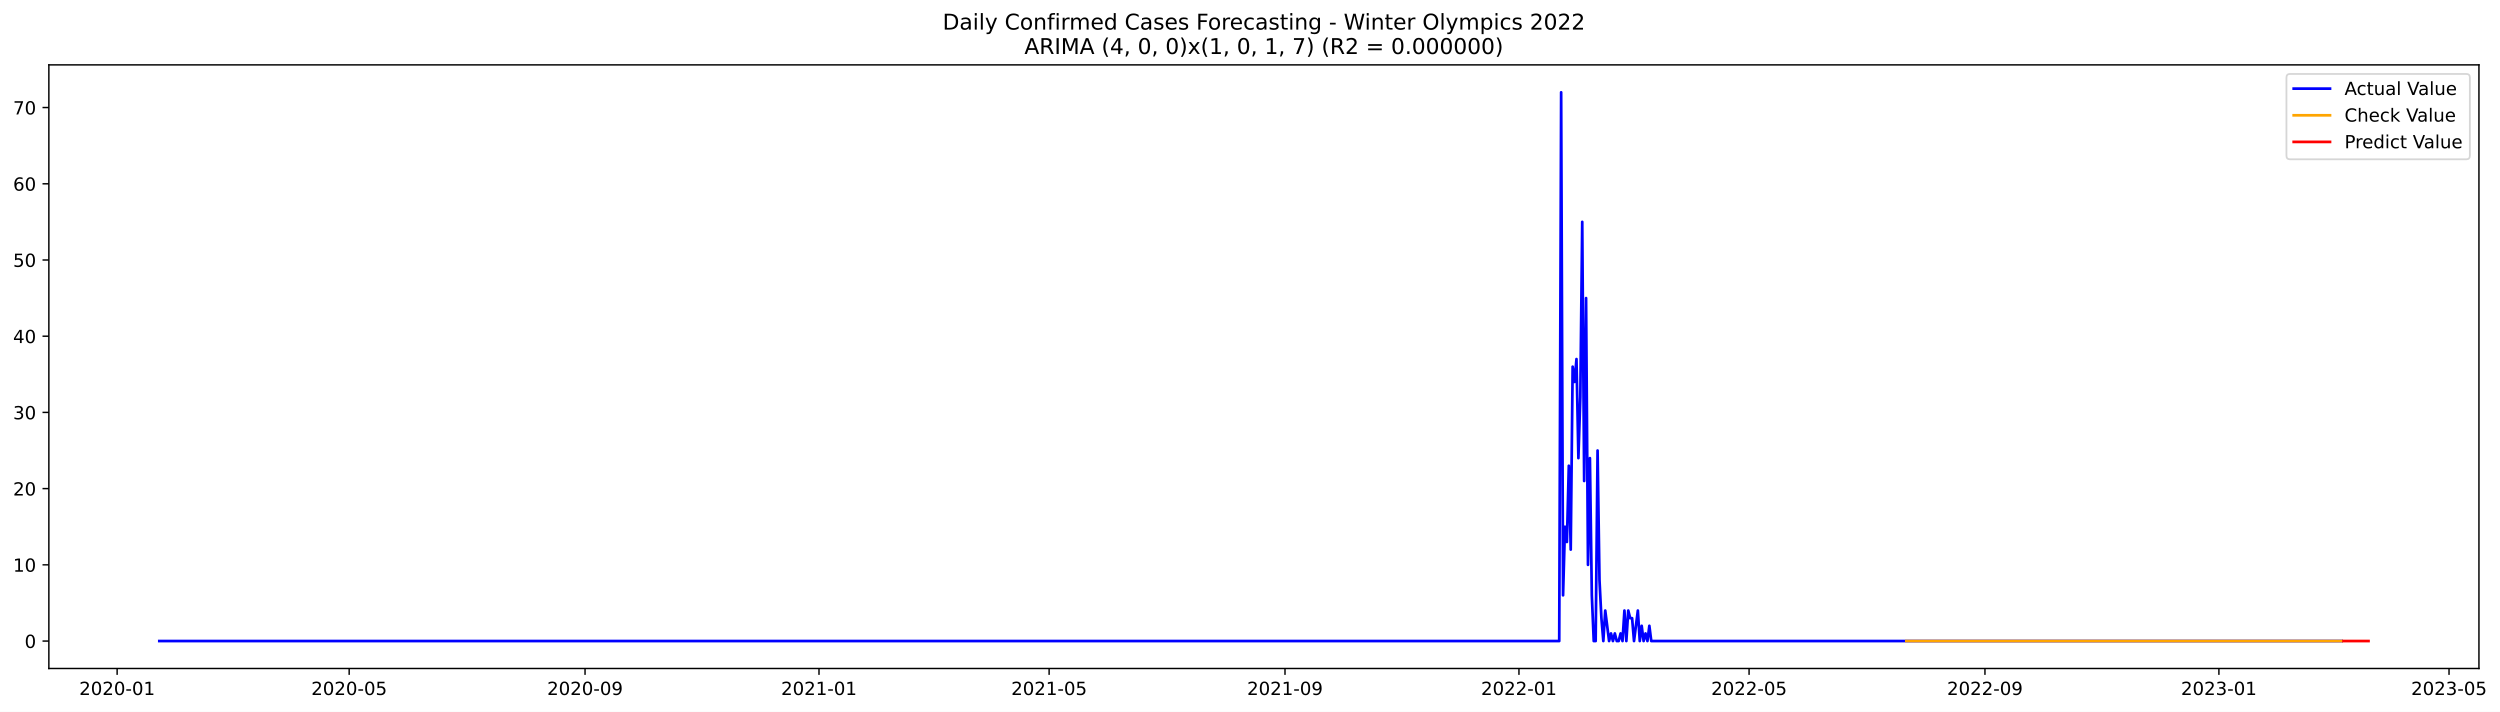
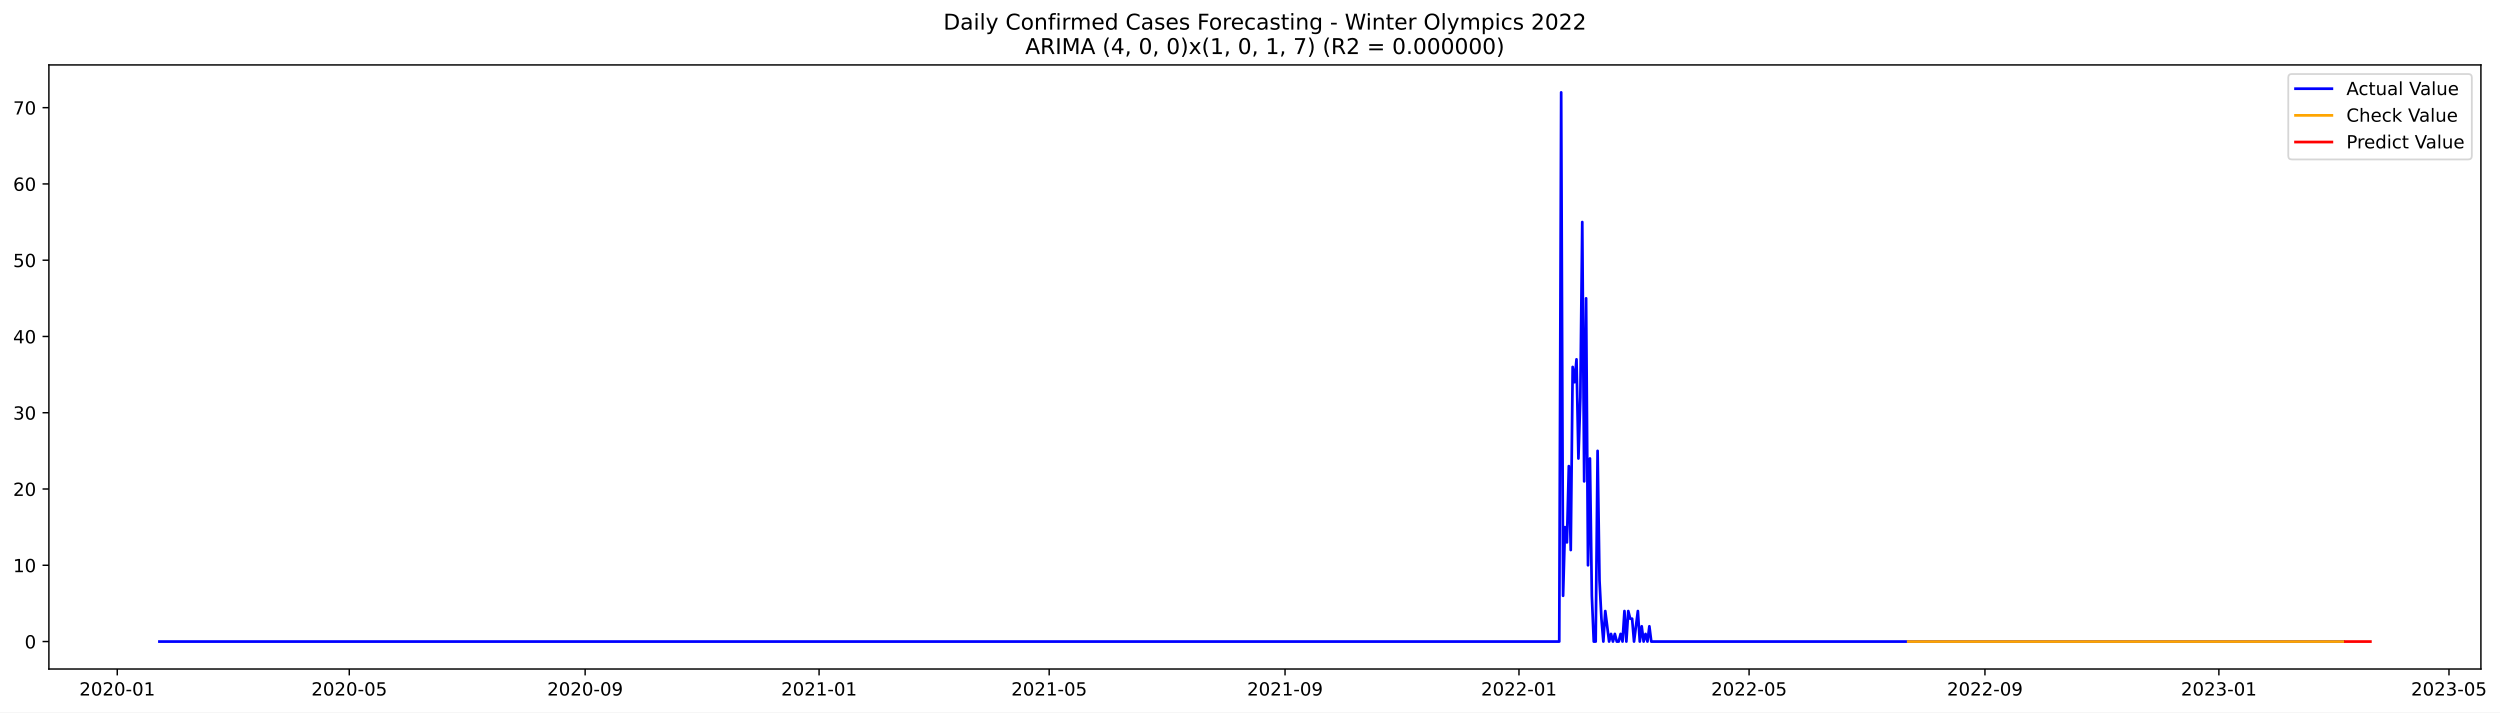
- <svg xmlns="http://www.w3.org/2000/svg" xmlns:xlink="http://www.w3.org/1999/xlink" width="1377.73pt" height="392.274pt" viewBox="0 0 1377.73 392.274" version="1.1">
+ <svg xmlns="http://www.w3.org/2000/svg" xmlns:xlink="http://www.w3.org/1999/xlink" width="1376.636pt" height="392.274pt" viewBox="0 0 1376.636 392.274" version="1.1">
  <defs>
    <style type="text/css">*{stroke-linejoin: round; stroke-linecap: butt}</style>
  </defs>
  <g id="figure_1">
    <g id="patch_1">
-       <path d="M 0 392.274  L 1377.73 392.274  L 1377.73 0  L 0 0  z " style="fill: #ffffff" />
+       <path d="M 0 392.274  L 1376.636 392.274  L 1376.636 0  L 0 0  z " style="fill: #ffffff" />
    </g>
    <g id="axes_1">
      <g id="patch_2">
        <path d="M 26.925 368.396  L 1366.125 368.396  L 1366.125 35.755  L 26.925 35.755  z " style="fill: #ffffff" />
      </g>
      <g id="matplotlib.axis_1">
        <g id="xtick_1">
          <g id="line2d_1">
            <defs>
-               <path id="m2164897657" d="M 0 0  L 0 3.5  " style="stroke: #000000; stroke-width: 0.8" />
+               <path id="ma93701edce" d="M 0 0  L 0 3.5  " style="stroke: #000000; stroke-width: 0.8" />
            </defs>
            <g>
-               <use xlink:href="#m2164897657" x="64.548" y="368.396" style="stroke: #000000; stroke-width: 0.8" />
+               <use xlink:href="#ma93701edce" x="64.568" y="368.396" style="stroke: #000000; stroke-width: 0.8" />
            </g>
          </g>
          <g id="text_1">
-             <g transform="translate(43.65632 382.9939)scale(0.1 -0.1)">
+             <g transform="translate(43.67649 382.9939)scale(0.1 -0.1)">
              <defs>
                <path id="DejaVuSans-32" d="M 1228 531  L 3431 531  L 3431 0  L 469 0  L 469 531  Q 828 903 1448 1529  Q 2069 2156 2228 2338  Q 2531 2678 2651 2914  Q 2772 3150 2772 3378  Q 2772 3750 2511 3984  Q 2250 4219 1831 4219  Q 1534 4219 1204 4116  Q 875 4013 500 3803  L 500 4441  Q 881 4594 1212 4672  Q 1544 4750 1819 4750  Q 2544 4750 2975 4387  Q 3406 4025 3406 3419  Q 3406 3131 3298 2873  Q 3191 2616 2906 2266  Q 2828 2175 2409 1742  Q 1991 1309 1228 531  z " transform="scale(0.015625)" />
                <path id="DejaVuSans-30" d="M 2034 4250  Q 1547 4250 1301 3770  Q 1056 3291 1056 2328  Q 1056 1369 1301 889  Q 1547 409 2034 409  Q 2525 409 2770 889  Q 3016 1369 3016 2328  Q 3016 3291 2770 3770  Q 2525 4250 2034 4250  z M 2034 4750  Q 2819 4750 3233 4129  Q 3647 3509 3647 2328  Q 3647 1150 3233 529  Q 2819 -91 2034 -91  Q 1250 -91 836 529  Q 422 1150 422 2328  Q 422 3509 836 4129  Q 1250 4750 2034 4750  z " transform="scale(0.015625)" />
                <path id="DejaVuSans-2d" d="M 313 2009  L 1997 2009  L 1997 1497  L 313 1497  L 313 2009  z " transform="scale(0.015625)" />
                <path id="DejaVuSans-31" d="M 794 531  L 1825 531  L 1825 4091  L 703 3866  L 703 4441  L 1819 4666  L 2450 4666  L 2450 531  L 3481 531  L 3481 0  L 794 0  L 794 531  z " transform="scale(0.015625)" />
              </defs>
              <use xlink:href="#DejaVuSans-32" />
              <use xlink:href="#DejaVuSans-30" x="63.623" />
              <use xlink:href="#DejaVuSans-32" x="127.246" />
              <use xlink:href="#DejaVuSans-30" x="190.869" />
              <use xlink:href="#DejaVuSans-2d" x="254.492" />
              <use xlink:href="#DejaVuSans-30" x="290.576" />
              <use xlink:href="#DejaVuSans-31" x="354.199" />
            </g>
          </g>
        </g>
        <g id="xtick_2">
          <g id="line2d_2">
            <g>
-               <use xlink:href="#m2164897657" x="192.423" y="368.396" style="stroke: #000000; stroke-width: 0.8" />
+               <use xlink:href="#ma93701edce" x="192.332" y="368.396" style="stroke: #000000; stroke-width: 0.8" />
            </g>
          </g>
          <g id="text_2">
-             <g transform="translate(171.5313 382.9939)scale(0.1 -0.1)">
+             <g transform="translate(171.4406 382.9939)scale(0.1 -0.1)">
              <defs>
                <path id="DejaVuSans-35" d="M 691 4666  L 3169 4666  L 3169 4134  L 1269 4134  L 1269 2991  Q 1406 3038 1543 3061  Q 1681 3084 1819 3084  Q 2600 3084 3056 2656  Q 3513 2228 3513 1497  Q 3513 744 3044 326  Q 2575 -91 1722 -91  Q 1428 -91 1123 -41  Q 819 9 494 109  L 494 744  Q 775 591 1075 516  Q 1375 441 1709 441  Q 2250 441 2565 725  Q 2881 1009 2881 1497  Q 2881 1984 2565 2268  Q 2250 2553 1709 2553  Q 1456 2553 1204 2497  Q 953 2441 691 2322  L 691 4666  z " transform="scale(0.015625)" />
              </defs>
              <use xlink:href="#DejaVuSans-32" />
              <use xlink:href="#DejaVuSans-30" x="63.623" />
              <use xlink:href="#DejaVuSans-32" x="127.246" />
              <use xlink:href="#DejaVuSans-30" x="190.869" />
              <use xlink:href="#DejaVuSans-2d" x="254.492" />
              <use xlink:href="#DejaVuSans-30" x="290.576" />
              <use xlink:href="#DejaVuSans-35" x="354.199" />
            </g>
          </g>
        </g>
        <g id="xtick_3">
          <g id="line2d_3">
            <g>
-               <use xlink:href="#m2164897657" x="322.411" y="368.396" style="stroke: #000000; stroke-width: 0.8" />
+               <use xlink:href="#ma93701edce" x="322.208" y="368.396" style="stroke: #000000; stroke-width: 0.8" />
            </g>
          </g>
          <g id="text_3">
-             <g transform="translate(301.52 382.9939)scale(0.1 -0.1)">
+             <g transform="translate(301.3165 382.9939)scale(0.1 -0.1)">
              <defs>
                <path id="DejaVuSans-39" d="M 703 97  L 703 672  Q 941 559 1184 500  Q 1428 441 1663 441  Q 2288 441 2617 861  Q 2947 1281 2994 2138  Q 2813 1869 2534 1725  Q 2256 1581 1919 1581  Q 1219 1581 811 2004  Q 403 2428 403 3163  Q 403 3881 828 4315  Q 1253 4750 1959 4750  Q 2769 4750 3195 4129  Q 3622 3509 3622 2328  Q 3622 1225 3098 567  Q 2575 -91 1691 -91  Q 1453 -91 1209 -44  Q 966 3 703 97  z M 1959 2075  Q 2384 2075 2632 2365  Q 2881 2656 2881 3163  Q 2881 3666 2632 3958  Q 2384 4250 1959 4250  Q 1534 4250 1286 3958  Q 1038 3666 1038 3163  Q 1038 2656 1286 2365  Q 1534 2075 1959 2075  z " transform="scale(0.015625)" />
              </defs>
              <use xlink:href="#DejaVuSans-32" />
              <use xlink:href="#DejaVuSans-30" x="63.623" />
              <use xlink:href="#DejaVuSans-32" x="127.246" />
              <use xlink:href="#DejaVuSans-30" x="190.869" />
              <use xlink:href="#DejaVuSans-2d" x="254.492" />
              <use xlink:href="#DejaVuSans-30" x="290.576" />
              <use xlink:href="#DejaVuSans-39" x="354.199" />
            </g>
          </g>
        </g>
        <g id="xtick_4">
          <g id="line2d_4">
            <g>
-               <use xlink:href="#m2164897657" x="451.343" y="368.396" style="stroke: #000000; stroke-width: 0.8" />
+               <use xlink:href="#ma93701edce" x="451.028" y="368.396" style="stroke: #000000; stroke-width: 0.8" />
            </g>
          </g>
          <g id="text_4">
-             <g transform="translate(430.4518 382.9939)scale(0.1 -0.1)">
+             <g transform="translate(430.1365 382.9939)scale(0.1 -0.1)">
              <use xlink:href="#DejaVuSans-32" />
              <use xlink:href="#DejaVuSans-30" x="63.623" />
              <use xlink:href="#DejaVuSans-32" x="127.246" />
              <use xlink:href="#DejaVuSans-31" x="190.869" />
              <use xlink:href="#DejaVuSans-2d" x="254.492" />
              <use xlink:href="#DejaVuSans-30" x="290.576" />
              <use xlink:href="#DejaVuSans-31" x="354.199" />
            </g>
          </g>
        </g>
        <g id="xtick_5">
          <g id="line2d_5">
            <g>
-               <use xlink:href="#m2164897657" x="578.161" y="368.396" style="stroke: #000000; stroke-width: 0.8" />
+               <use xlink:href="#ma93701edce" x="577.736" y="368.396" style="stroke: #000000; stroke-width: 0.8" />
            </g>
          </g>
          <g id="text_5">
-             <g transform="translate(557.27 382.9939)scale(0.1 -0.1)">
+             <g transform="translate(556.8447 382.9939)scale(0.1 -0.1)">
              <use xlink:href="#DejaVuSans-32" />
              <use xlink:href="#DejaVuSans-30" x="63.623" />
              <use xlink:href="#DejaVuSans-32" x="127.246" />
              <use xlink:href="#DejaVuSans-31" x="190.869" />
              <use xlink:href="#DejaVuSans-2d" x="254.492" />
              <use xlink:href="#DejaVuSans-30" x="290.576" />
              <use xlink:href="#DejaVuSans-35" x="354.199" />
            </g>
          </g>
        </g>
        <g id="xtick_6">
          <g id="line2d_6">
            <g>
-               <use xlink:href="#m2164897657" x="708.15" y="368.396" style="stroke: #000000; stroke-width: 0.8" />
+               <use xlink:href="#ma93701edce" x="707.612" y="368.396" style="stroke: #000000; stroke-width: 0.8" />
            </g>
          </g>
          <g id="text_6">
-             <g transform="translate(687.2586 382.9939)scale(0.1 -0.1)">
+             <g transform="translate(686.7206 382.9939)scale(0.1 -0.1)">
              <use xlink:href="#DejaVuSans-32" />
              <use xlink:href="#DejaVuSans-30" x="63.623" />
              <use xlink:href="#DejaVuSans-32" x="127.246" />
              <use xlink:href="#DejaVuSans-31" x="190.869" />
              <use xlink:href="#DejaVuSans-2d" x="254.492" />
              <use xlink:href="#DejaVuSans-30" x="290.576" />
              <use xlink:href="#DejaVuSans-39" x="354.199" />
            </g>
          </g>
        </g>
        <g id="xtick_7">
          <g id="line2d_7">
            <g>
-               <use xlink:href="#m2164897657" x="837.082" y="368.396" style="stroke: #000000; stroke-width: 0.8" />
+               <use xlink:href="#ma93701edce" x="836.432" y="368.396" style="stroke: #000000; stroke-width: 0.8" />
            </g>
          </g>
          <g id="text_7">
-             <g transform="translate(816.1904 382.9939)scale(0.1 -0.1)">
+             <g transform="translate(815.5406 382.9939)scale(0.1 -0.1)">
              <use xlink:href="#DejaVuSans-32" />
              <use xlink:href="#DejaVuSans-30" x="63.623" />
              <use xlink:href="#DejaVuSans-32" x="127.246" />
              <use xlink:href="#DejaVuSans-32" x="190.869" />
              <use xlink:href="#DejaVuSans-2d" x="254.492" />
              <use xlink:href="#DejaVuSans-30" x="290.576" />
              <use xlink:href="#DejaVuSans-31" x="354.199" />
            </g>
          </g>
        </g>
        <g id="xtick_8">
          <g id="line2d_8">
            <g>
-               <use xlink:href="#m2164897657" x="963.9" y="368.396" style="stroke: #000000; stroke-width: 0.8" />
+               <use xlink:href="#ma93701edce" x="963.14" y="368.396" style="stroke: #000000; stroke-width: 0.8" />
            </g>
          </g>
          <g id="text_8">
-             <g transform="translate(943.0086 382.9939)scale(0.1 -0.1)">
+             <g transform="translate(942.2487 382.9939)scale(0.1 -0.1)">
              <use xlink:href="#DejaVuSans-32" />
              <use xlink:href="#DejaVuSans-30" x="63.623" />
              <use xlink:href="#DejaVuSans-32" x="127.246" />
              <use xlink:href="#DejaVuSans-32" x="190.869" />
              <use xlink:href="#DejaVuSans-2d" x="254.492" />
              <use xlink:href="#DejaVuSans-30" x="290.576" />
              <use xlink:href="#DejaVuSans-35" x="354.199" />
            </g>
          </g>
        </g>
        <g id="xtick_9">
          <g id="line2d_9">
            <g>
-               <use xlink:href="#m2164897657" x="1093.889" y="368.396" style="stroke: #000000; stroke-width: 0.8" />
+               <use xlink:href="#ma93701edce" x="1093.016" y="368.396" style="stroke: #000000; stroke-width: 0.8" />
            </g>
          </g>
          <g id="text_9">
-             <g transform="translate(1072.997 382.9939)scale(0.1 -0.1)">
+             <g transform="translate(1072.125 382.9939)scale(0.1 -0.1)">
              <use xlink:href="#DejaVuSans-32" />
              <use xlink:href="#DejaVuSans-30" x="63.623" />
              <use xlink:href="#DejaVuSans-32" x="127.246" />
              <use xlink:href="#DejaVuSans-32" x="190.869" />
              <use xlink:href="#DejaVuSans-2d" x="254.492" />
              <use xlink:href="#DejaVuSans-30" x="290.576" />
              <use xlink:href="#DejaVuSans-39" x="354.199" />
            </g>
          </g>
        </g>
        <g id="xtick_10">
          <g id="line2d_10">
            <g>
-               <use xlink:href="#m2164897657" x="1222.82" y="368.396" style="stroke: #000000; stroke-width: 0.8" />
+               <use xlink:href="#ma93701edce" x="1221.836" y="368.396" style="stroke: #000000; stroke-width: 0.8" />
            </g>
          </g>
          <g id="text_10">
-             <g transform="translate(1201.929 382.9939)scale(0.1 -0.1)">
+             <g transform="translate(1200.945 382.9939)scale(0.1 -0.1)">
              <defs>
                <path id="DejaVuSans-33" d="M 2597 2516  Q 3050 2419 3304 2112  Q 3559 1806 3559 1356  Q 3559 666 3084 287  Q 2609 -91 1734 -91  Q 1441 -91 1130 -33  Q 819 25 488 141  L 488 750  Q 750 597 1062 519  Q 1375 441 1716 441  Q 2309 441 2620 675  Q 2931 909 2931 1356  Q 2931 1769 2642 2001  Q 2353 2234 1838 2234  L 1294 2234  L 1294 2753  L 1863 2753  Q 2328 2753 2575 2939  Q 2822 3125 2822 3475  Q 2822 3834 2567 4026  Q 2313 4219 1838 4219  Q 1578 4219 1281 4162  Q 984 4106 628 3988  L 628 4550  Q 988 4650 1302 4700  Q 1616 4750 1894 4750  Q 2613 4750 3031 4423  Q 3450 4097 3450 3541  Q 3450 3153 3228 2886  Q 3006 2619 2597 2516  z " transform="scale(0.015625)" />
              </defs>
              <use xlink:href="#DejaVuSans-32" />
              <use xlink:href="#DejaVuSans-30" x="63.623" />
              <use xlink:href="#DejaVuSans-32" x="127.246" />
              <use xlink:href="#DejaVuSans-33" x="190.869" />
              <use xlink:href="#DejaVuSans-2d" x="254.492" />
              <use xlink:href="#DejaVuSans-30" x="290.576" />
              <use xlink:href="#DejaVuSans-31" x="354.199" />
            </g>
          </g>
        </g>
        <g id="xtick_11">
          <g id="line2d_11">
            <g>
-               <use xlink:href="#m2164897657" x="1349.639" y="368.396" style="stroke: #000000; stroke-width: 0.8" />
+               <use xlink:href="#ma93701edce" x="1348.544" y="368.396" style="stroke: #000000; stroke-width: 0.8" />
            </g>
          </g>
          <g id="text_11">
-             <g transform="translate(1328.747 382.9939)scale(0.1 -0.1)">
+             <g transform="translate(1327.653 382.9939)scale(0.1 -0.1)">
              <use xlink:href="#DejaVuSans-32" />
              <use xlink:href="#DejaVuSans-30" x="63.623" />
              <use xlink:href="#DejaVuSans-32" x="127.246" />
              <use xlink:href="#DejaVuSans-33" x="190.869" />
              <use xlink:href="#DejaVuSans-2d" x="254.492" />
              <use xlink:href="#DejaVuSans-30" x="290.576" />
              <use xlink:href="#DejaVuSans-35" x="354.199" />
            </g>
          </g>
        </g>
      </g>
      <g id="matplotlib.axis_2">
        <g id="ytick_1">
          <g id="line2d_12">
            <defs>
-               <path id="m674c8f391a" d="M 0 0  L -3.5 0  " style="stroke: #000000; stroke-width: 0.8" />
+               <path id="m18f6c4749c" d="M 0 0  L -3.5 0  " style="stroke: #000000; stroke-width: 0.8" />
            </defs>
            <g>
-               <use xlink:href="#m674c8f391a" x="26.925" y="353.275" style="stroke: #000000; stroke-width: 0.8" />
+               <use xlink:href="#m18f6c4749c" x="26.925" y="353.275" style="stroke: #000000; stroke-width: 0.8" />
            </g>
          </g>
          <g id="text_12">
            <g transform="translate(13.5625 357.0747)scale(0.1 -0.1)">
              <use xlink:href="#DejaVuSans-30" />
            </g>
          </g>
        </g>
        <g id="ytick_2">
          <g id="line2d_13">
            <g>
-               <use xlink:href="#m674c8f391a" x="26.925" y="311.275" style="stroke: #000000; stroke-width: 0.8" />
+               <use xlink:href="#m18f6c4749c" x="26.925" y="311.275" style="stroke: #000000; stroke-width: 0.8" />
            </g>
          </g>
          <g id="text_13">
            <g transform="translate(7.2 315.0747)scale(0.1 -0.1)">
              <use xlink:href="#DejaVuSans-31" />
              <use xlink:href="#DejaVuSans-30" x="63.623" />
            </g>
          </g>
        </g>
        <g id="ytick_3">
          <g id="line2d_14">
            <g>
-               <use xlink:href="#m674c8f391a" x="26.925" y="269.275" style="stroke: #000000; stroke-width: 0.8" />
+               <use xlink:href="#m18f6c4749c" x="26.925" y="269.275" style="stroke: #000000; stroke-width: 0.8" />
            </g>
          </g>
          <g id="text_14">
            <g transform="translate(7.2 273.0747)scale(0.1 -0.1)">
              <use xlink:href="#DejaVuSans-32" />
              <use xlink:href="#DejaVuSans-30" x="63.623" />
            </g>
          </g>
        </g>
        <g id="ytick_4">
          <g id="line2d_15">
            <g>
-               <use xlink:href="#m674c8f391a" x="26.925" y="227.275" style="stroke: #000000; stroke-width: 0.8" />
+               <use xlink:href="#m18f6c4749c" x="26.925" y="227.275" style="stroke: #000000; stroke-width: 0.8" />
            </g>
          </g>
          <g id="text_15">
            <g transform="translate(7.2 231.0747)scale(0.1 -0.1)">
              <use xlink:href="#DejaVuSans-33" />
              <use xlink:href="#DejaVuSans-30" x="63.623" />
            </g>
          </g>
        </g>
        <g id="ytick_5">
          <g id="line2d_16">
            <g>
-               <use xlink:href="#m674c8f391a" x="26.925" y="185.275" style="stroke: #000000; stroke-width: 0.8" />
+               <use xlink:href="#m18f6c4749c" x="26.925" y="185.275" style="stroke: #000000; stroke-width: 0.8" />
            </g>
          </g>
          <g id="text_16">
            <g transform="translate(7.2 189.0747)scale(0.1 -0.1)">
              <defs>
                <path id="DejaVuSans-34" d="M 2419 4116  L 825 1625  L 2419 1625  L 2419 4116  z M 2253 4666  L 3047 4666  L 3047 1625  L 3713 1625  L 3713 1100  L 3047 1100  L 3047 0  L 2419 0  L 2419 1100  L 313 1100  L 313 1709  L 2253 4666  z " transform="scale(0.015625)" />
              </defs>
              <use xlink:href="#DejaVuSans-34" />
              <use xlink:href="#DejaVuSans-30" x="63.623" />
            </g>
          </g>
        </g>
        <g id="ytick_6">
          <g id="line2d_17">
            <g>
-               <use xlink:href="#m674c8f391a" x="26.925" y="143.275" style="stroke: #000000; stroke-width: 0.8" />
+               <use xlink:href="#m18f6c4749c" x="26.925" y="143.275" style="stroke: #000000; stroke-width: 0.8" />
            </g>
          </g>
          <g id="text_17">
            <g transform="translate(7.2 147.0747)scale(0.1 -0.1)">
              <use xlink:href="#DejaVuSans-35" />
              <use xlink:href="#DejaVuSans-30" x="63.623" />
            </g>
          </g>
        </g>
        <g id="ytick_7">
          <g id="line2d_18">
            <g>
-               <use xlink:href="#m674c8f391a" x="26.925" y="101.275" style="stroke: #000000; stroke-width: 0.8" />
+               <use xlink:href="#m18f6c4749c" x="26.925" y="101.275" style="stroke: #000000; stroke-width: 0.8" />
            </g>
          </g>
          <g id="text_18">
            <g transform="translate(7.2 105.0747)scale(0.1 -0.1)">
              <defs>
                <path id="DejaVuSans-36" d="M 2113 2584  Q 1688 2584 1439 2293  Q 1191 2003 1191 1497  Q 1191 994 1439 701  Q 1688 409 2113 409  Q 2538 409 2786 701  Q 3034 994 3034 1497  Q 3034 2003 2786 2293  Q 2538 2584 2113 2584  z M 3366 4563  L 3366 3988  Q 3128 4100 2886 4159  Q 2644 4219 2406 4219  Q 1781 4219 1451 3797  Q 1122 3375 1075 2522  Q 1259 2794 1537 2939  Q 1816 3084 2150 3084  Q 2853 3084 3261 2657  Q 3669 2231 3669 1497  Q 3669 778 3244 343  Q 2819 -91 2113 -91  Q 1303 -91 875 529  Q 447 1150 447 2328  Q 447 3434 972 4092  Q 1497 4750 2381 4750  Q 2619 4750 2861 4703  Q 3103 4656 3366 4563  z " transform="scale(0.015625)" />
              </defs>
              <use xlink:href="#DejaVuSans-36" />
              <use xlink:href="#DejaVuSans-30" x="63.623" />
            </g>
          </g>
        </g>
        <g id="ytick_8">
          <g id="line2d_19">
            <g>
-               <use xlink:href="#m674c8f391a" x="26.925" y="59.275" style="stroke: #000000; stroke-width: 0.8" />
+               <use xlink:href="#m18f6c4749c" x="26.925" y="59.275" style="stroke: #000000; stroke-width: 0.8" />
            </g>
          </g>
          <g id="text_19">
            <g transform="translate(7.2 63.07472)scale(0.1 -0.1)">
              <defs>
                <path id="DejaVuSans-37" d="M 525 4666  L 3525 4666  L 3525 4397  L 1831 0  L 1172 0  L 2766 4134  L 525 4134  L 525 4666  z " transform="scale(0.015625)" />
              </defs>
              <use xlink:href="#DejaVuSans-37" />
              <use xlink:href="#DejaVuSans-30" x="63.623" />
            </g>
          </g>
        </g>
      </g>
      <g id="line2d_20">
-         <path d="M 87.798 353.275  L 859.275 353.275  L 860.332 50.876  L 861.389 328.075  L 862.445 290.275  L 863.502 298.675  L 864.559 256.675  L 865.616 302.875  L 866.673 202.075  L 867.73 210.475  L 868.786 197.875  L 869.843 252.475  L 870.9 218.875  L 871.957 122.275  L 873.014 265.075  L 874.07 164.275  L 875.127 311.275  L 876.184 252.475  L 877.241 328.075  L 878.298 353.275  L 879.355 353.275  L 880.411 248.275  L 881.468 319.675  L 882.525 340.675  L 883.582 353.275  L 884.639 336.475  L 886.752 353.275  L 887.809 349.075  L 888.866 353.275  L 889.923 349.075  L 890.98 353.275  L 892.036 353.275  L 893.093 349.075  L 894.15 353.275  L 895.207 336.475  L 896.264 353.275  L 897.32 336.475  L 898.377 340.675  L 899.434 340.675  L 900.491 353.275  L 902.605 336.475  L 903.661 353.275  L 904.718 344.875  L 905.775 353.275  L 906.832 349.075  L 907.889 353.275  L 908.945 344.875  L 910.002 353.275  L 1290.457 353.275  L 1290.457 353.275  " clip-path="url(#pb0f1878806)" style="fill: none; stroke: #0000ff; stroke-width: 1.5; stroke-linecap: square" />
+         <path d="M 87.798 353.275  L 858.606 353.275  L 859.662 50.876  L 860.718 328.075  L 861.774 290.275  L 862.83 298.675  L 863.885 256.675  L 864.941 302.875  L 865.997 202.075  L 867.053 210.475  L 868.109 197.875  L 869.165 252.475  L 870.221 218.875  L 871.277 122.275  L 872.333 265.075  L 873.389 164.275  L 874.444 311.275  L 875.5 252.475  L 876.556 328.075  L 877.612 353.275  L 878.668 353.275  L 879.724 248.275  L 880.78 319.675  L 881.836 340.675  L 882.892 353.275  L 883.948 336.475  L 886.059 353.275  L 887.115 349.075  L 888.171 353.275  L 889.227 349.075  L 890.283 353.275  L 891.339 353.275  L 892.395 349.075  L 893.451 353.275  L 894.507 336.475  L 895.562 353.275  L 896.618 336.475  L 897.674 340.675  L 898.73 340.675  L 899.786 353.275  L 901.898 336.475  L 902.954 353.275  L 904.01 344.875  L 905.066 353.275  L 906.121 349.075  L 907.177 353.275  L 908.233 344.875  L 909.289 353.275  L 1290.47 353.275  L 1290.47 353.275  " clip-path="url(#p9e75098cd8)" style="fill: none; stroke: #0000ff; stroke-width: 1.5; stroke-linecap: square" />
      </g>
      <g id="line2d_21">
-         <path d="M 1050.559 353.275  L 1290.457 353.275  L 1290.457 353.275  " clip-path="url(#pb0f1878806)" style="fill: none; stroke: #ffa500; stroke-width: 1.5; stroke-linecap: square" />
+         <path d="M 1050.78 353.275  L 1290.47 353.275  L 1290.47 353.275  " clip-path="url(#p9e75098cd8)" style="fill: none; stroke: #ffa500; stroke-width: 1.5; stroke-linecap: square" />
      </g>
      <g id="line2d_22">
-         <path d="M 1291.514 353.275  L 1292.57 353.275  L 1293.627 353.275  L 1294.684 353.275  L 1295.741 353.275  L 1296.798 353.275  L 1297.855 353.275  L 1298.911 353.275  L 1299.968 353.275  L 1301.025 353.275  L 1302.082 353.275  L 1303.139 353.275  L 1304.195 353.275  L 1305.252 353.275  " clip-path="url(#pb0f1878806)" style="fill: none; stroke: #ff0000; stroke-width: 1.5; stroke-linecap: square" />
+         <path d="M 1291.526 353.275  L 1292.581 353.275  L 1293.637 353.275  L 1294.693 353.275  L 1295.749 353.275  L 1296.805 353.275  L 1297.861 353.275  L 1298.917 353.275  L 1299.973 353.275  L 1301.029 353.275  L 1302.085 353.275  L 1303.14 353.275  L 1304.196 353.275  L 1305.252 353.275  " clip-path="url(#p9e75098cd8)" style="fill: none; stroke: #ff0000; stroke-width: 1.5; stroke-linecap: square" />
      </g>
      <g id="patch_3">
        <path d="M 26.925 368.396  L 26.925 35.755  " style="fill: none; stroke: #000000; stroke-width: 0.8; stroke-linejoin: miter; stroke-linecap: square" />
      </g>
      <g id="patch_4">
        <path d="M 1366.125 368.396  L 1366.125 35.755  " style="fill: none; stroke: #000000; stroke-width: 0.8; stroke-linejoin: miter; stroke-linecap: square" />
      </g>
      <g id="patch_5">
        <path d="M 26.925 368.396  L 1366.125 368.396  " style="fill: none; stroke: #000000; stroke-width: 0.8; stroke-linejoin: miter; stroke-linecap: square" />
      </g>
      <g id="patch_6">
        <path d="M 26.925 35.755  L 1366.125 35.755  " style="fill: none; stroke: #000000; stroke-width: 0.8; stroke-linejoin: miter; stroke-linecap: square" />
      </g>
      <g id="text_20">
        <g transform="translate(519.4772 16.31812)scale(0.12 -0.12)">
          <defs>
            <path id="DejaVuSans-44" d="M 1259 4147  L 1259 519  L 2022 519  Q 2988 519 3436 956  Q 3884 1394 3884 2338  Q 3884 3275 3436 3711  Q 2988 4147 2022 4147  L 1259 4147  z M 628 4666  L 1925 4666  Q 3281 4666 3915 4102  Q 4550 3538 4550 2338  Q 4550 1131 3912 565  Q 3275 0 1925 0  L 628 0  L 628 4666  z " transform="scale(0.015625)" />
            <path id="DejaVuSans-61" d="M 2194 1759  Q 1497 1759 1228 1600  Q 959 1441 959 1056  Q 959 750 1161 570  Q 1363 391 1709 391  Q 2188 391 2477 730  Q 2766 1069 2766 1631  L 2766 1759  L 2194 1759  z M 3341 1997  L 3341 0  L 2766 0  L 2766 531  Q 2569 213 2275 61  Q 1981 -91 1556 -91  Q 1019 -91 701 211  Q 384 513 384 1019  Q 384 1609 779 1909  Q 1175 2209 1959 2209  L 2766 2209  L 2766 2266  Q 2766 2663 2505 2880  Q 2244 3097 1772 3097  Q 1472 3097 1187 3025  Q 903 2953 641 2809  L 641 3341  Q 956 3463 1253 3523  Q 1550 3584 1831 3584  Q 2591 3584 2966 3190  Q 3341 2797 3341 1997  z " transform="scale(0.015625)" />
            <path id="DejaVuSans-69" d="M 603 3500  L 1178 3500  L 1178 0  L 603 0  L 603 3500  z M 603 4863  L 1178 4863  L 1178 4134  L 603 4134  L 603 4863  z " transform="scale(0.015625)" />
            <path id="DejaVuSans-6c" d="M 603 4863  L 1178 4863  L 1178 0  L 603 0  L 603 4863  z " transform="scale(0.015625)" />
            <path id="DejaVuSans-79" d="M 2059 -325  Q 1816 -950 1584 -1140  Q 1353 -1331 966 -1331  L 506 -1331  L 506 -850  L 844 -850  Q 1081 -850 1212 -737  Q 1344 -625 1503 -206  L 1606 56  L 191 3500  L 800 3500  L 1894 763  L 2988 3500  L 3597 3500  L 2059 -325  z " transform="scale(0.015625)" />
            <path id="DejaVuSans-20" transform="scale(0.015625)" />
            <path id="DejaVuSans-43" d="M 4122 4306  L 4122 3641  Q 3803 3938 3442 4084  Q 3081 4231 2675 4231  Q 1875 4231 1450 3742  Q 1025 3253 1025 2328  Q 1025 1406 1450 917  Q 1875 428 2675 428  Q 3081 428 3442 575  Q 3803 722 4122 1019  L 4122 359  Q 3791 134 3420 21  Q 3050 -91 2638 -91  Q 1578 -91 968 557  Q 359 1206 359 2328  Q 359 3453 968 4101  Q 1578 4750 2638 4750  Q 3056 4750 3426 4639  Q 3797 4528 4122 4306  z " transform="scale(0.015625)" />
            <path id="DejaVuSans-6f" d="M 1959 3097  Q 1497 3097 1228 2736  Q 959 2375 959 1747  Q 959 1119 1226 758  Q 1494 397 1959 397  Q 2419 397 2687 759  Q 2956 1122 2956 1747  Q 2956 2369 2687 2733  Q 2419 3097 1959 3097  z M 1959 3584  Q 2709 3584 3137 3096  Q 3566 2609 3566 1747  Q 3566 888 3137 398  Q 2709 -91 1959 -91  Q 1206 -91 779 398  Q 353 888 353 1747  Q 353 2609 779 3096  Q 1206 3584 1959 3584  z " transform="scale(0.015625)" />
            <path id="DejaVuSans-6e" d="M 3513 2113  L 3513 0  L 2938 0  L 2938 2094  Q 2938 2591 2744 2837  Q 2550 3084 2163 3084  Q 1697 3084 1428 2787  Q 1159 2491 1159 1978  L 1159 0  L 581 0  L 581 3500  L 1159 3500  L 1159 2956  Q 1366 3272 1645 3428  Q 1925 3584 2291 3584  Q 2894 3584 3203 3211  Q 3513 2838 3513 2113  z " transform="scale(0.015625)" />
            <path id="DejaVuSans-66" d="M 2375 4863  L 2375 4384  L 1825 4384  Q 1516 4384 1395 4259  Q 1275 4134 1275 3809  L 1275 3500  L 2222 3500  L 2222 3053  L 1275 3053  L 1275 0  L 697 0  L 697 3053  L 147 3053  L 147 3500  L 697 3500  L 697 3744  Q 697 4328 969 4595  Q 1241 4863 1831 4863  L 2375 4863  z " transform="scale(0.015625)" />
            <path id="DejaVuSans-72" d="M 2631 2963  Q 2534 3019 2420 3045  Q 2306 3072 2169 3072  Q 1681 3072 1420 2755  Q 1159 2438 1159 1844  L 1159 0  L 581 0  L 581 3500  L 1159 3500  L 1159 2956  Q 1341 3275 1631 3429  Q 1922 3584 2338 3584  Q 2397 3584 2469 3576  Q 2541 3569 2628 3553  L 2631 2963  z " transform="scale(0.015625)" />
            <path id="DejaVuSans-6d" d="M 3328 2828  Q 3544 3216 3844 3400  Q 4144 3584 4550 3584  Q 5097 3584 5394 3201  Q 5691 2819 5691 2113  L 5691 0  L 5113 0  L 5113 2094  Q 5113 2597 4934 2840  Q 4756 3084 4391 3084  Q 3944 3084 3684 2787  Q 3425 2491 3425 1978  L 3425 0  L 2847 0  L 2847 2094  Q 2847 2600 2669 2842  Q 2491 3084 2119 3084  Q 1678 3084 1418 2786  Q 1159 2488 1159 1978  L 1159 0  L 581 0  L 581 3500  L 1159 3500  L 1159 2956  Q 1356 3278 1631 3431  Q 1906 3584 2284 3584  Q 2666 3584 2933 3390  Q 3200 3197 3328 2828  z " transform="scale(0.015625)" />
            <path id="DejaVuSans-65" d="M 3597 1894  L 3597 1613  L 953 1613  Q 991 1019 1311 708  Q 1631 397 2203 397  Q 2534 397 2845 478  Q 3156 559 3463 722  L 3463 178  Q 3153 47 2828 -22  Q 2503 -91 2169 -91  Q 1331 -91 842 396  Q 353 884 353 1716  Q 353 2575 817 3079  Q 1281 3584 2069 3584  Q 2775 3584 3186 3129  Q 3597 2675 3597 1894  z M 3022 2063  Q 3016 2534 2758 2815  Q 2500 3097 2075 3097  Q 1594 3097 1305 2825  Q 1016 2553 972 2059  L 3022 2063  z " transform="scale(0.015625)" />
            <path id="DejaVuSans-64" d="M 2906 2969  L 2906 4863  L 3481 4863  L 3481 0  L 2906 0  L 2906 525  Q 2725 213 2448 61  Q 2172 -91 1784 -91  Q 1150 -91 751 415  Q 353 922 353 1747  Q 353 2572 751 3078  Q 1150 3584 1784 3584  Q 2172 3584 2448 3432  Q 2725 3281 2906 2969  z M 947 1747  Q 947 1113 1208 752  Q 1469 391 1925 391  Q 2381 391 2643 752  Q 2906 1113 2906 1747  Q 2906 2381 2643 2742  Q 2381 3103 1925 3103  Q 1469 3103 1208 2742  Q 947 2381 947 1747  z " transform="scale(0.015625)" />
            <path id="DejaVuSans-73" d="M 2834 3397  L 2834 2853  Q 2591 2978 2328 3040  Q 2066 3103 1784 3103  Q 1356 3103 1142 2972  Q 928 2841 928 2578  Q 928 2378 1081 2264  Q 1234 2150 1697 2047  L 1894 2003  Q 2506 1872 2764 1633  Q 3022 1394 3022 966  Q 3022 478 2636 193  Q 2250 -91 1575 -91  Q 1294 -91 989 -36  Q 684 19 347 128  L 347 722  Q 666 556 975 473  Q 1284 391 1588 391  Q 1994 391 2212 530  Q 2431 669 2431 922  Q 2431 1156 2273 1281  Q 2116 1406 1581 1522  L 1381 1569  Q 847 1681 609 1914  Q 372 2147 372 2553  Q 372 3047 722 3315  Q 1072 3584 1716 3584  Q 2034 3584 2315 3537  Q 2597 3491 2834 3397  z " transform="scale(0.015625)" />
            <path id="DejaVuSans-46" d="M 628 4666  L 3309 4666  L 3309 4134  L 1259 4134  L 1259 2759  L 3109 2759  L 3109 2228  L 1259 2228  L 1259 0  L 628 0  L 628 4666  z " transform="scale(0.015625)" />
            <path id="DejaVuSans-63" d="M 3122 3366  L 3122 2828  Q 2878 2963 2633 3030  Q 2388 3097 2138 3097  Q 1578 3097 1268 2742  Q 959 2388 959 1747  Q 959 1106 1268 751  Q 1578 397 2138 397  Q 2388 397 2633 464  Q 2878 531 3122 666  L 3122 134  Q 2881 22 2623 -34  Q 2366 -91 2075 -91  Q 1284 -91 818 406  Q 353 903 353 1747  Q 353 2603 823 3093  Q 1294 3584 2113 3584  Q 2378 3584 2631 3529  Q 2884 3475 3122 3366  z " transform="scale(0.015625)" />
            <path id="DejaVuSans-74" d="M 1172 4494  L 1172 3500  L 2356 3500  L 2356 3053  L 1172 3053  L 1172 1153  Q 1172 725 1289 603  Q 1406 481 1766 481  L 2356 481  L 2356 0  L 1766 0  Q 1100 0 847 248  Q 594 497 594 1153  L 594 3053  L 172 3053  L 172 3500  L 594 3500  L 594 4494  L 1172 4494  z " transform="scale(0.015625)" />
            <path id="DejaVuSans-67" d="M 2906 1791  Q 2906 2416 2648 2759  Q 2391 3103 1925 3103  Q 1463 3103 1205 2759  Q 947 2416 947 1791  Q 947 1169 1205 825  Q 1463 481 1925 481  Q 2391 481 2648 825  Q 2906 1169 2906 1791  z M 3481 434  Q 3481 -459 3084 -895  Q 2688 -1331 1869 -1331  Q 1566 -1331 1297 -1286  Q 1028 -1241 775 -1147  L 775 -588  Q 1028 -725 1275 -790  Q 1522 -856 1778 -856  Q 2344 -856 2625 -561  Q 2906 -266 2906 331  L 2906 616  Q 2728 306 2450 153  Q 2172 0 1784 0  Q 1141 0 747 490  Q 353 981 353 1791  Q 353 2603 747 3093  Q 1141 3584 1784 3584  Q 2172 3584 2450 3431  Q 2728 3278 2906 2969  L 2906 3500  L 3481 3500  L 3481 434  z " transform="scale(0.015625)" />
            <path id="DejaVuSans-57" d="M 213 4666  L 850 4666  L 1831 722  L 2809 4666  L 3519 4666  L 4500 722  L 5478 4666  L 6119 4666  L 4947 0  L 4153 0  L 3169 4050  L 2175 0  L 1381 0  L 213 4666  z " transform="scale(0.015625)" />
            <path id="DejaVuSans-4f" d="M 2522 4238  Q 1834 4238 1429 3725  Q 1025 3213 1025 2328  Q 1025 1447 1429 934  Q 1834 422 2522 422  Q 3209 422 3611 934  Q 4013 1447 4013 2328  Q 4013 3213 3611 3725  Q 3209 4238 2522 4238  z M 2522 4750  Q 3503 4750 4090 4092  Q 4678 3434 4678 2328  Q 4678 1225 4090 567  Q 3503 -91 2522 -91  Q 1538 -91 948 565  Q 359 1222 359 2328  Q 359 3434 948 4092  Q 1538 4750 2522 4750  z " transform="scale(0.015625)" />
            <path id="DejaVuSans-70" d="M 1159 525  L 1159 -1331  L 581 -1331  L 581 3500  L 1159 3500  L 1159 2969  Q 1341 3281 1617 3432  Q 1894 3584 2278 3584  Q 2916 3584 3314 3078  Q 3713 2572 3713 1747  Q 3713 922 3314 415  Q 2916 -91 2278 -91  Q 1894 -91 1617 61  Q 1341 213 1159 525  z M 3116 1747  Q 3116 2381 2855 2742  Q 2594 3103 2138 3103  Q 1681 3103 1420 2742  Q 1159 2381 1159 1747  Q 1159 1113 1420 752  Q 1681 391 2138 391  Q 2594 391 2855 752  Q 3116 1113 3116 1747  z " transform="scale(0.015625)" />
          </defs>
          <use xlink:href="#DejaVuSans-44" />
          <use xlink:href="#DejaVuSans-61" x="77.002" />
          <use xlink:href="#DejaVuSans-69" x="138.281" />
          <use xlink:href="#DejaVuSans-6c" x="166.064" />
          <use xlink:href="#DejaVuSans-79" x="193.848" />
          <use xlink:href="#DejaVuSans-20" x="253.027" />
          <use xlink:href="#DejaVuSans-43" x="284.814" />
          <use xlink:href="#DejaVuSans-6f" x="354.639" />
          <use xlink:href="#DejaVuSans-6e" x="415.82" />
          <use xlink:href="#DejaVuSans-66" x="479.199" />
          <use xlink:href="#DejaVuSans-69" x="514.404" />
          <use xlink:href="#DejaVuSans-72" x="542.188" />
          <use xlink:href="#DejaVuSans-6d" x="581.551" />
          <use xlink:href="#DejaVuSans-65" x="678.963" />
          <use xlink:href="#DejaVuSans-64" x="740.486" />
          <use xlink:href="#DejaVuSans-20" x="803.963" />
          <use xlink:href="#DejaVuSans-43" x="835.75" />
          <use xlink:href="#DejaVuSans-61" x="905.574" />
          <use xlink:href="#DejaVuSans-73" x="966.854" />
          <use xlink:href="#DejaVuSans-65" x="1018.953" />
          <use xlink:href="#DejaVuSans-73" x="1080.477" />
          <use xlink:href="#DejaVuSans-20" x="1132.576" />
          <use xlink:href="#DejaVuSans-46" x="1164.363" />
          <use xlink:href="#DejaVuSans-6f" x="1218.258" />
          <use xlink:href="#DejaVuSans-72" x="1279.439" />
          <use xlink:href="#DejaVuSans-65" x="1318.303" />
          <use xlink:href="#DejaVuSans-63" x="1379.826" />
          <use xlink:href="#DejaVuSans-61" x="1434.807" />
          <use xlink:href="#DejaVuSans-73" x="1496.086" />
          <use xlink:href="#DejaVuSans-74" x="1548.186" />
          <use xlink:href="#DejaVuSans-69" x="1587.395" />
          <use xlink:href="#DejaVuSans-6e" x="1615.178" />
          <use xlink:href="#DejaVuSans-67" x="1678.557" />
          <use xlink:href="#DejaVuSans-20" x="1742.033" />
          <use xlink:href="#DejaVuSans-2d" x="1773.82" />
          <use xlink:href="#DejaVuSans-20" x="1809.904" />
          <use xlink:href="#DejaVuSans-57" x="1841.691" />
          <use xlink:href="#DejaVuSans-69" x="1938.318" />
          <use xlink:href="#DejaVuSans-6e" x="1966.102" />
          <use xlink:href="#DejaVuSans-74" x="2029.48" />
          <use xlink:href="#DejaVuSans-65" x="2068.689" />
          <use xlink:href="#DejaVuSans-72" x="2130.213" />
          <use xlink:href="#DejaVuSans-20" x="2171.326" />
          <use xlink:href="#DejaVuSans-4f" x="2203.113" />
          <use xlink:href="#DejaVuSans-6c" x="2281.824" />
          <use xlink:href="#DejaVuSans-79" x="2309.607" />
          <use xlink:href="#DejaVuSans-6d" x="2368.787" />
          <use xlink:href="#DejaVuSans-70" x="2466.199" />
          <use xlink:href="#DejaVuSans-69" x="2529.676" />
          <use xlink:href="#DejaVuSans-63" x="2557.459" />
          <use xlink:href="#DejaVuSans-73" x="2612.439" />
          <use xlink:href="#DejaVuSans-20" x="2664.539" />
          <use xlink:href="#DejaVuSans-32" x="2696.326" />
          <use xlink:href="#DejaVuSans-30" x="2759.949" />
          <use xlink:href="#DejaVuSans-32" x="2823.572" />
          <use xlink:href="#DejaVuSans-32" x="2887.195" />
        </g>
        <g transform="translate(564.5409 29.7555)scale(0.12 -0.12)">
          <defs>
            <path id="DejaVuSans-41" d="M 2188 4044  L 1331 1722  L 3047 1722  L 2188 4044  z M 1831 4666  L 2547 4666  L 4325 0  L 3669 0  L 3244 1197  L 1141 1197  L 716 0  L 50 0  L 1831 4666  z " transform="scale(0.015625)" />
            <path id="DejaVuSans-52" d="M 2841 2188  Q 3044 2119 3236 1894  Q 3428 1669 3622 1275  L 4263 0  L 3584 0  L 2988 1197  Q 2756 1666 2539 1819  Q 2322 1972 1947 1972  L 1259 1972  L 1259 0  L 628 0  L 628 4666  L 2053 4666  Q 2853 4666 3247 4331  Q 3641 3997 3641 3322  Q 3641 2881 3436 2590  Q 3231 2300 2841 2188  z M 1259 4147  L 1259 2491  L 2053 2491  Q 2509 2491 2742 2702  Q 2975 2913 2975 3322  Q 2975 3731 2742 3939  Q 2509 4147 2053 4147  L 1259 4147  z " transform="scale(0.015625)" />
            <path id="DejaVuSans-49" d="M 628 4666  L 1259 4666  L 1259 0  L 628 0  L 628 4666  z " transform="scale(0.015625)" />
            <path id="DejaVuSans-4d" d="M 628 4666  L 1569 4666  L 2759 1491  L 3956 4666  L 4897 4666  L 4897 0  L 4281 0  L 4281 4097  L 3078 897  L 2444 897  L 1241 4097  L 1241 0  L 628 0  L 628 4666  z " transform="scale(0.015625)" />
            <path id="DejaVuSans-28" d="M 1984 4856  Q 1566 4138 1362 3434  Q 1159 2731 1159 2009  Q 1159 1288 1364 580  Q 1569 -128 1984 -844  L 1484 -844  Q 1016 -109 783 600  Q 550 1309 550 2009  Q 550 2706 781 3412  Q 1013 4119 1484 4856  L 1984 4856  z " transform="scale(0.015625)" />
            <path id="DejaVuSans-2c" d="M 750 794  L 1409 794  L 1409 256  L 897 -744  L 494 -744  L 750 256  L 750 794  z " transform="scale(0.015625)" />
            <path id="DejaVuSans-29" d="M 513 4856  L 1013 4856  Q 1481 4119 1714 3412  Q 1947 2706 1947 2009  Q 1947 1309 1714 600  Q 1481 -109 1013 -844  L 513 -844  Q 928 -128 1133 580  Q 1338 1288 1338 2009  Q 1338 2731 1133 3434  Q 928 4138 513 4856  z " transform="scale(0.015625)" />
            <path id="DejaVuSans-78" d="M 3513 3500  L 2247 1797  L 3578 0  L 2900 0  L 1881 1375  L 863 0  L 184 0  L 1544 1831  L 300 3500  L 978 3500  L 1906 2253  L 2834 3500  L 3513 3500  z " transform="scale(0.015625)" />
            <path id="DejaVuSans-3d" d="M 678 2906  L 4684 2906  L 4684 2381  L 678 2381  L 678 2906  z M 678 1631  L 4684 1631  L 4684 1100  L 678 1100  L 678 1631  z " transform="scale(0.015625)" />
            <path id="DejaVuSans-2e" d="M 684 794  L 1344 794  L 1344 0  L 684 0  L 684 794  z " transform="scale(0.015625)" />
          </defs>
          <use xlink:href="#DejaVuSans-41" />
          <use xlink:href="#DejaVuSans-52" x="68.408" />
          <use xlink:href="#DejaVuSans-49" x="137.891" />
          <use xlink:href="#DejaVuSans-4d" x="167.383" />
          <use xlink:href="#DejaVuSans-41" x="253.662" />
          <use xlink:href="#DejaVuSans-20" x="322.07" />
          <use xlink:href="#DejaVuSans-28" x="353.857" />
          <use xlink:href="#DejaVuSans-34" x="392.871" />
          <use xlink:href="#DejaVuSans-2c" x="456.494" />
          <use xlink:href="#DejaVuSans-20" x="488.281" />
          <use xlink:href="#DejaVuSans-30" x="520.068" />
          <use xlink:href="#DejaVuSans-2c" x="583.691" />
          <use xlink:href="#DejaVuSans-20" x="615.479" />
          <use xlink:href="#DejaVuSans-30" x="647.266" />
          <use xlink:href="#DejaVuSans-29" x="710.889" />
          <use xlink:href="#DejaVuSans-78" x="749.902" />
          <use xlink:href="#DejaVuSans-28" x="809.082" />
          <use xlink:href="#DejaVuSans-31" x="848.096" />
          <use xlink:href="#DejaVuSans-2c" x="911.719" />
          <use xlink:href="#DejaVuSans-20" x="943.506" />
          <use xlink:href="#DejaVuSans-30" x="975.293" />
          <use xlink:href="#DejaVuSans-2c" x="1038.916" />
          <use xlink:href="#DejaVuSans-20" x="1070.703" />
          <use xlink:href="#DejaVuSans-31" x="1102.49" />
          <use xlink:href="#DejaVuSans-2c" x="1166.113" />
          <use xlink:href="#DejaVuSans-20" x="1197.9" />
          <use xlink:href="#DejaVuSans-37" x="1229.688" />
          <use xlink:href="#DejaVuSans-29" x="1293.311" />
          <use xlink:href="#DejaVuSans-20" x="1332.324" />
          <use xlink:href="#DejaVuSans-28" x="1364.111" />
          <use xlink:href="#DejaVuSans-52" x="1403.125" />
          <use xlink:href="#DejaVuSans-32" x="1472.607" />
          <use xlink:href="#DejaVuSans-20" x="1536.23" />
          <use xlink:href="#DejaVuSans-3d" x="1568.018" />
          <use xlink:href="#DejaVuSans-20" x="1651.807" />
          <use xlink:href="#DejaVuSans-30" x="1683.594" />
          <use xlink:href="#DejaVuSans-2e" x="1747.217" />
          <use xlink:href="#DejaVuSans-30" x="1779.004" />
          <use xlink:href="#DejaVuSans-30" x="1842.627" />
          <use xlink:href="#DejaVuSans-30" x="1906.25" />
          <use xlink:href="#DejaVuSans-30" x="1969.873" />
          <use xlink:href="#DejaVuSans-30" x="2033.496" />
          <use xlink:href="#DejaVuSans-30" x="2097.119" />
          <use xlink:href="#DejaVuSans-29" x="2160.742" />
        </g>
      </g>
      <g id="legend_1">
        <g id="patch_7">
          <path d="M 1262.045 87.79  L 1359.125 87.79  Q 1361.125 87.79 1361.125 85.79  L 1361.125 42.755  Q 1361.125 40.755 1359.125 40.755  L 1262.045 40.755  Q 1260.045 40.755 1260.045 42.755  L 1260.045 85.79  Q 1260.045 87.79 1262.045 87.79  z " style="fill: #ffffff; opacity: 0.8; stroke: #cccccc; stroke-linejoin: miter" />
        </g>
        <g id="line2d_23">
          <path d="M 1264.045 48.854  L 1274.045 48.854  L 1284.045 48.854  " style="fill: none; stroke: #0000ff; stroke-width: 1.5; stroke-linecap: square" />
        </g>
        <g id="text_21">
          <g transform="translate(1292.045 52.35394)scale(0.1 -0.1)">
            <defs>
              <path id="DejaVuSans-75" d="M 544 1381  L 544 3500  L 1119 3500  L 1119 1403  Q 1119 906 1312 657  Q 1506 409 1894 409  Q 2359 409 2629 706  Q 2900 1003 2900 1516  L 2900 3500  L 3475 3500  L 3475 0  L 2900 0  L 2900 538  Q 2691 219 2414 64  Q 2138 -91 1772 -91  Q 1169 -91 856 284  Q 544 659 544 1381  z M 1991 3584  L 1991 3584  z " transform="scale(0.015625)" />
              <path id="DejaVuSans-56" d="M 1831 0  L 50 4666  L 709 4666  L 2188 738  L 3669 4666  L 4325 4666  L 2547 0  L 1831 0  z " transform="scale(0.015625)" />
            </defs>
            <use xlink:href="#DejaVuSans-41" />
            <use xlink:href="#DejaVuSans-63" x="66.658" />
            <use xlink:href="#DejaVuSans-74" x="121.639" />
            <use xlink:href="#DejaVuSans-75" x="160.848" />
            <use xlink:href="#DejaVuSans-61" x="224.227" />
            <use xlink:href="#DejaVuSans-6c" x="285.506" />
            <use xlink:href="#DejaVuSans-20" x="313.289" />
            <use xlink:href="#DejaVuSans-56" x="345.076" />
            <use xlink:href="#DejaVuSans-61" x="405.734" />
            <use xlink:href="#DejaVuSans-6c" x="467.014" />
            <use xlink:href="#DejaVuSans-75" x="494.797" />
            <use xlink:href="#DejaVuSans-65" x="558.176" />
          </g>
        </g>
        <g id="line2d_24">
          <path d="M 1264.045 63.532  L 1274.045 63.532  L 1284.045 63.532  " style="fill: none; stroke: #ffa500; stroke-width: 1.5; stroke-linecap: square" />
        </g>
        <g id="text_22">
          <g transform="translate(1292.045 67.03206)scale(0.1 -0.1)">
            <defs>
              <path id="DejaVuSans-68" d="M 3513 2113  L 3513 0  L 2938 0  L 2938 2094  Q 2938 2591 2744 2837  Q 2550 3084 2163 3084  Q 1697 3084 1428 2787  Q 1159 2491 1159 1978  L 1159 0  L 581 0  L 581 4863  L 1159 4863  L 1159 2956  Q 1366 3272 1645 3428  Q 1925 3584 2291 3584  Q 2894 3584 3203 3211  Q 3513 2838 3513 2113  z " transform="scale(0.015625)" />
              <path id="DejaVuSans-6b" d="M 581 4863  L 1159 4863  L 1159 1991  L 2875 3500  L 3609 3500  L 1753 1863  L 3688 0  L 2938 0  L 1159 1709  L 1159 0  L 581 0  L 581 4863  z " transform="scale(0.015625)" />
            </defs>
            <use xlink:href="#DejaVuSans-43" />
            <use xlink:href="#DejaVuSans-68" x="69.824" />
            <use xlink:href="#DejaVuSans-65" x="133.203" />
            <use xlink:href="#DejaVuSans-63" x="194.727" />
            <use xlink:href="#DejaVuSans-6b" x="249.707" />
            <use xlink:href="#DejaVuSans-20" x="307.617" />
            <use xlink:href="#DejaVuSans-56" x="339.404" />
            <use xlink:href="#DejaVuSans-61" x="400.062" />
            <use xlink:href="#DejaVuSans-6c" x="461.342" />
            <use xlink:href="#DejaVuSans-75" x="489.125" />
            <use xlink:href="#DejaVuSans-65" x="552.504" />
          </g>
        </g>
        <g id="line2d_25">
          <path d="M 1264.045 78.21  L 1274.045 78.21  L 1284.045 78.21  " style="fill: none; stroke: #ff0000; stroke-width: 1.5; stroke-linecap: square" />
        </g>
        <g id="text_23">
          <g transform="translate(1292.045 81.71019)scale(0.1 -0.1)">
            <defs>
              <path id="DejaVuSans-50" d="M 1259 4147  L 1259 2394  L 2053 2394  Q 2494 2394 2734 2622  Q 2975 2850 2975 3272  Q 2975 3691 2734 3919  Q 2494 4147 2053 4147  L 1259 4147  z M 628 4666  L 2053 4666  Q 2838 4666 3239 4311  Q 3641 3956 3641 3272  Q 3641 2581 3239 2228  Q 2838 1875 2053 1875  L 1259 1875  L 1259 0  L 628 0  L 628 4666  z " transform="scale(0.015625)" />
            </defs>
            <use xlink:href="#DejaVuSans-50" />
            <use xlink:href="#DejaVuSans-72" x="58.553" />
            <use xlink:href="#DejaVuSans-65" x="97.416" />
            <use xlink:href="#DejaVuSans-64" x="158.939" />
            <use xlink:href="#DejaVuSans-69" x="222.416" />
            <use xlink:href="#DejaVuSans-63" x="250.199" />
            <use xlink:href="#DejaVuSans-74" x="305.18" />
            <use xlink:href="#DejaVuSans-20" x="344.389" />
            <use xlink:href="#DejaVuSans-56" x="376.176" />
            <use xlink:href="#DejaVuSans-61" x="436.834" />
            <use xlink:href="#DejaVuSans-6c" x="498.113" />
            <use xlink:href="#DejaVuSans-75" x="525.896" />
            <use xlink:href="#DejaVuSans-65" x="589.275" />
          </g>
        </g>
      </g>
    </g>
  </g>
  <defs>
-     <clipPath id="pb0f1878806">
+     <clipPath id="p9e75098cd8">
      <rect x="26.925" y="35.755" width="1339.2" height="332.64" />
    </clipPath>
  </defs>
</svg>
